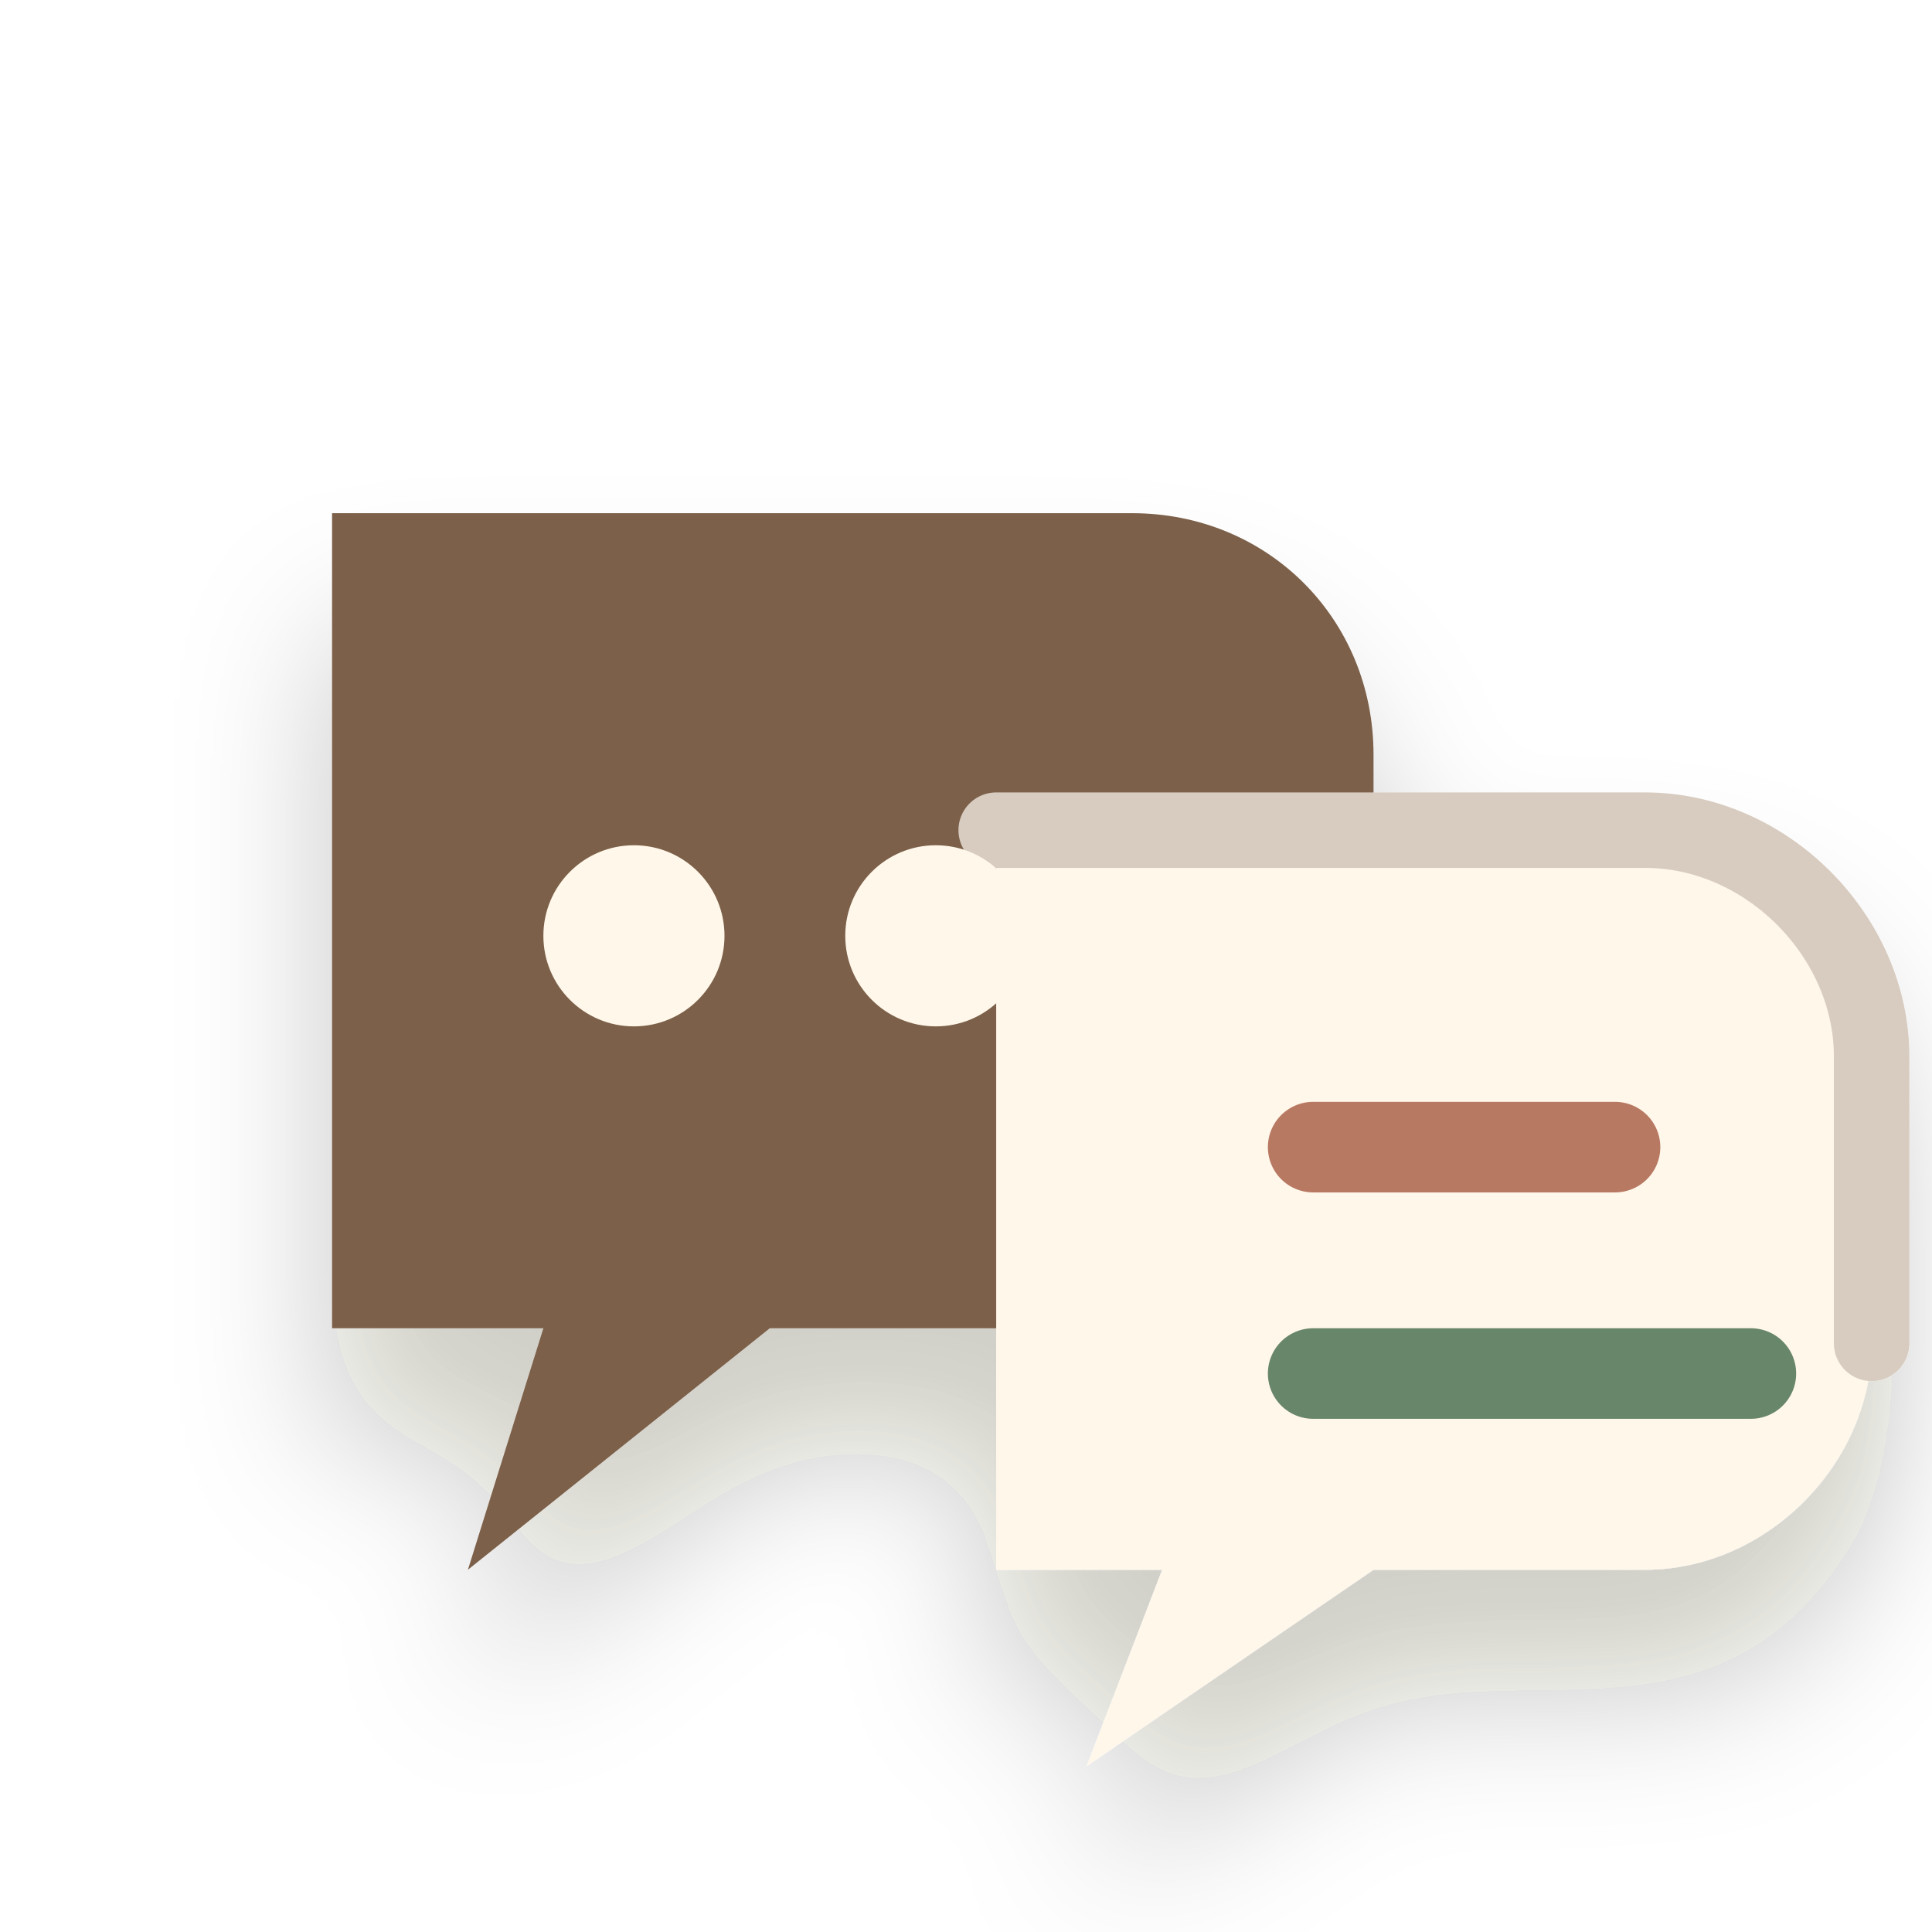
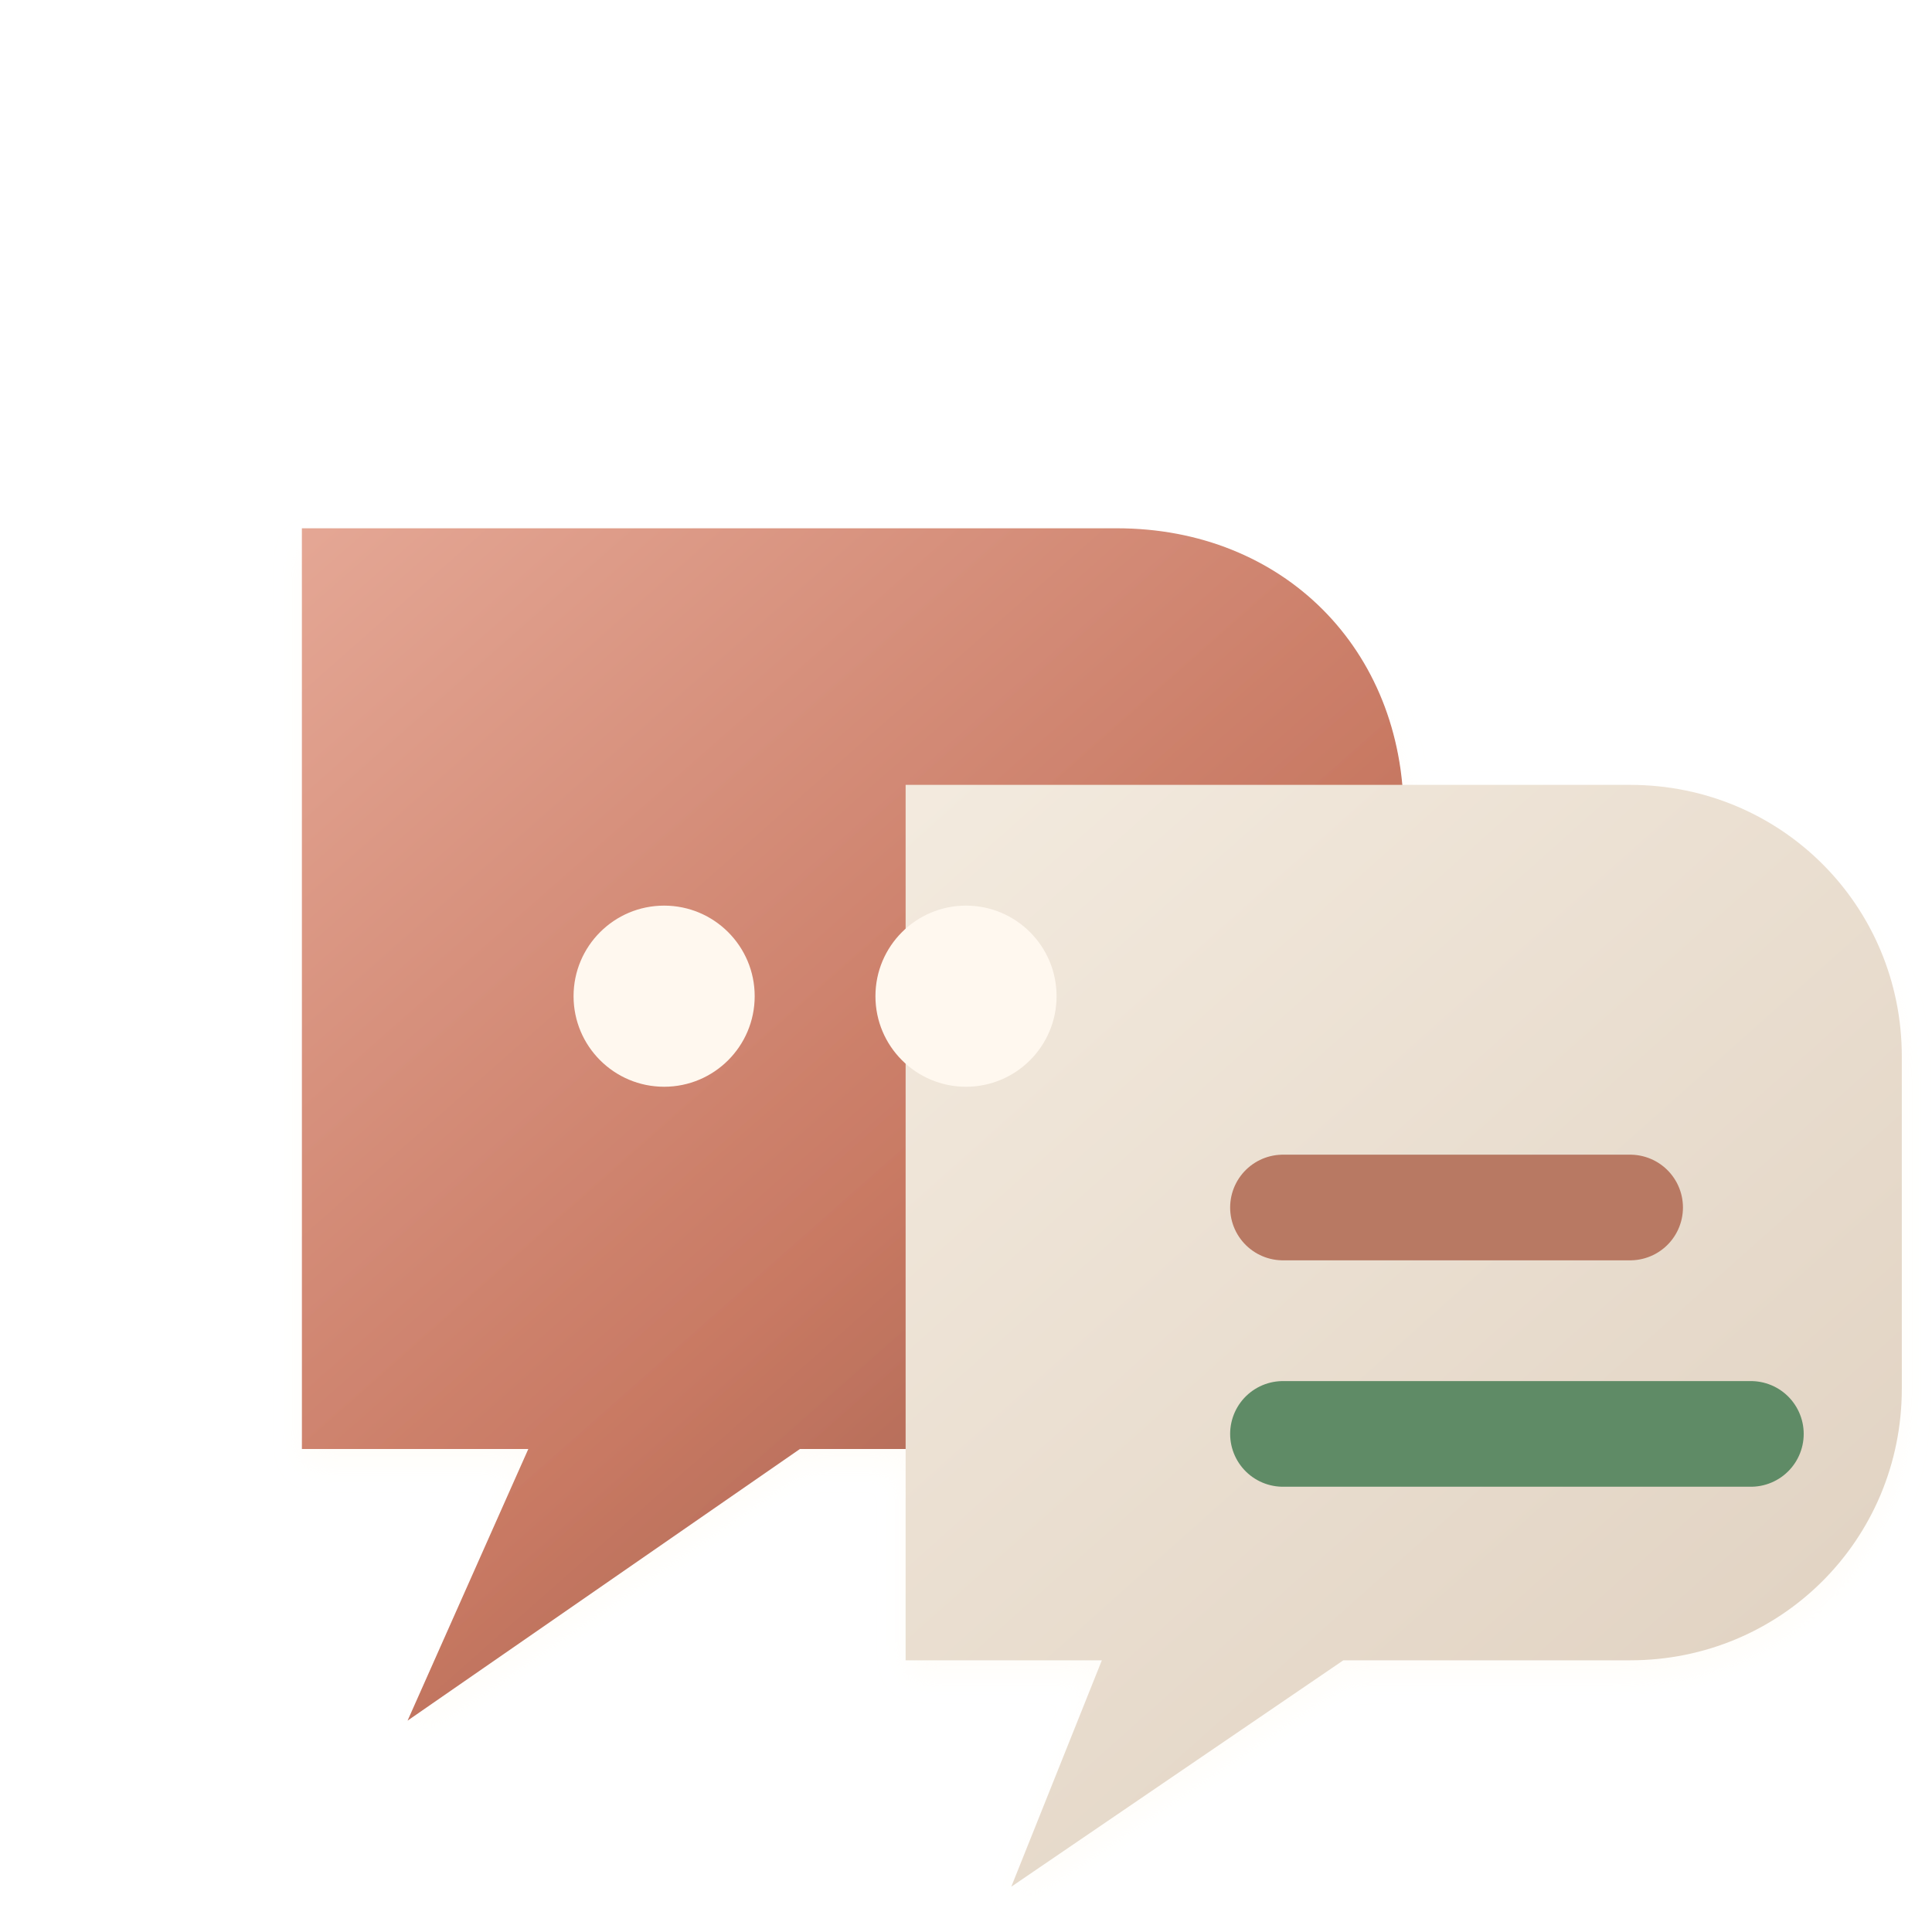
<svg xmlns="http://www.w3.org/2000/svg" viewBox="0 0 128 128" role="img" aria-label="Talk icon">
  <defs>
-     <filter id="depth" x="-40%" y="-40%" width="180%" height="180%">
-       <feDropShadow dx="0" dy="8" stdDeviation="5" flood-color="#2b2118" flood-opacity=".22" />
+     <filter id="cast" x="-45%" y="-45%" width="190%" height="190%">
+       <feDropShadow dx="0" dy="7" stdDeviation="5" flood-color="#2a211b" flood-opacity=".24" />
+       <feDropShadow dx="0" dy="1" stdDeviation="1" flood-color="#fff8ef" flood-opacity=".35" />
    </filter>
-     <linearGradient id="soft" x1="18" x2="110" y1="18" y2="112" gradientUnits="userSpaceOnUse">
-       <stop stop-color="#fffaf2" />
-       <stop offset="1" stop-color="#e5d8ca" />
+     <linearGradient id="light" x1="18" y1="15" x2="108" y2="116" gradientUnits="userSpaceOnUse">
+       <stop stop-color="#fffaf1" />
+       <stop offset="1" stop-color="#e2d4c4" />
    </linearGradient>
-     <linearGradient id="warm" x1="20" x2="108" y1="20" y2="108" gradientUnits="userSpaceOnUse">
-       <stop stop-color="#ddaaa2" />
-       <stop offset="1" stop-color="#ad715e" />
+     <linearGradient id="warm" x1="20" y1="14" x2="110" y2="116" gradientUnits="userSpaceOnUse">
+       <stop stop-color="#ecb3a2" />
+       <stop offset=".55" stop-color="#c87963" />
+       <stop offset="1" stop-color="#7e4a3c" />
    </linearGradient>
-     <linearGradient id="cool" x1="20" x2="108" y1="20" y2="108" gradientUnits="userSpaceOnUse">
-       <stop stop-color="#7fa9a2" />
-       <stop offset="1" stop-color="#456f77" />
+     <linearGradient id="rose" x1="19" y1="15" x2="105" y2="116" gradientUnits="userSpaceOnUse">
+       <stop stop-color="#e1a6ad" />
+       <stop offset=".58" stop-color="#b76f80" />
+       <stop offset="1" stop-color="#6f485c" />
+     </linearGradient>
+     <linearGradient id="forest" x1="16" y1="16" x2="108" y2="112" gradientUnits="userSpaceOnUse">
+       <stop stop-color="#87aaa0" />
+       <stop offset=".58" stop-color="#557b73" />
+       <stop offset="1" stop-color="#284d51" />
+     </linearGradient>
+     <linearGradient id="blue" x1="18" y1="16" x2="108" y2="112" gradientUnits="userSpaceOnUse">
+       <stop stop-color="#7f91b4" />
+       <stop offset=".55" stop-color="#4a6288" />
+       <stop offset="1" stop-color="#1d2d50" />
+     </linearGradient>
+     <linearGradient id="gold" x1="22" y1="16" x2="103" y2="112" gradientUnits="userSpaceOnUse">
+       <stop stop-color="#f0c66a" />
+       <stop offset=".52" stop-color="#b77d2f" />
+       <stop offset="1" stop-color="#6d421f" />
+     </linearGradient>
+     <linearGradient id="ink" x1="20" y1="16" x2="108" y2="112" gradientUnits="userSpaceOnUse">
+       <stop stop-color="#37313c" />
+       <stop offset="1" stop-color="#090a12" />
    </linearGradient>
  </defs>
-   <g filter="url(#depth)">
-     <path d="M22 34h53c9 0 16 7 16 16v22c0 9-7 16-16 16H51L31 104l5-16H22z" fill="#7b6048" />
-     <path d="M66 55h43c8 0 15 7 15 15v19c0 8-7 15-15 15H91l-19 13 5-13H66z" fill="#fff7ea" />
-     <path d="M66 55h43c8 0 15 7 15 15v19" fill="none" stroke="#d8ccc0" stroke-width="5" stroke-linecap="round" />
-     <circle cx="42" cy="62" r="6" fill="#fff7ea" />
-     <circle cx="62" cy="62" r="6" fill="#fff7ea" />
-     <path d="M87 76h20" stroke="#b87963" stroke-width="6" stroke-linecap="round" />
-     <path d="M87 91h29" stroke="#68866a" stroke-width="6" stroke-linecap="round" />
+   <g filter="url(#cast)">
+     <path d="M20 35h54c11 0 19 8 19 19v23c0 11-8 19-19 19H53l-26 18 8-18H20z" fill="url(#warm)" />
+     <path d="M60 52h48c10 0 18 8 18 18v22c0 10-8 18-18 18H89l-22 15 6-15H60z" fill="url(#light)" />
+     <circle cx="44" cy="66" r="6" fill="#fff8ef" />
+     <circle cx="64" cy="66" r="6" fill="#fff8ef" />
+     <path d="M85 80h23" stroke="#b87963" stroke-width="7" stroke-linecap="round" />
+     <path d="M85 95h31" stroke="#5f8b66" stroke-width="7" stroke-linecap="round" />
  </g>
</svg>
